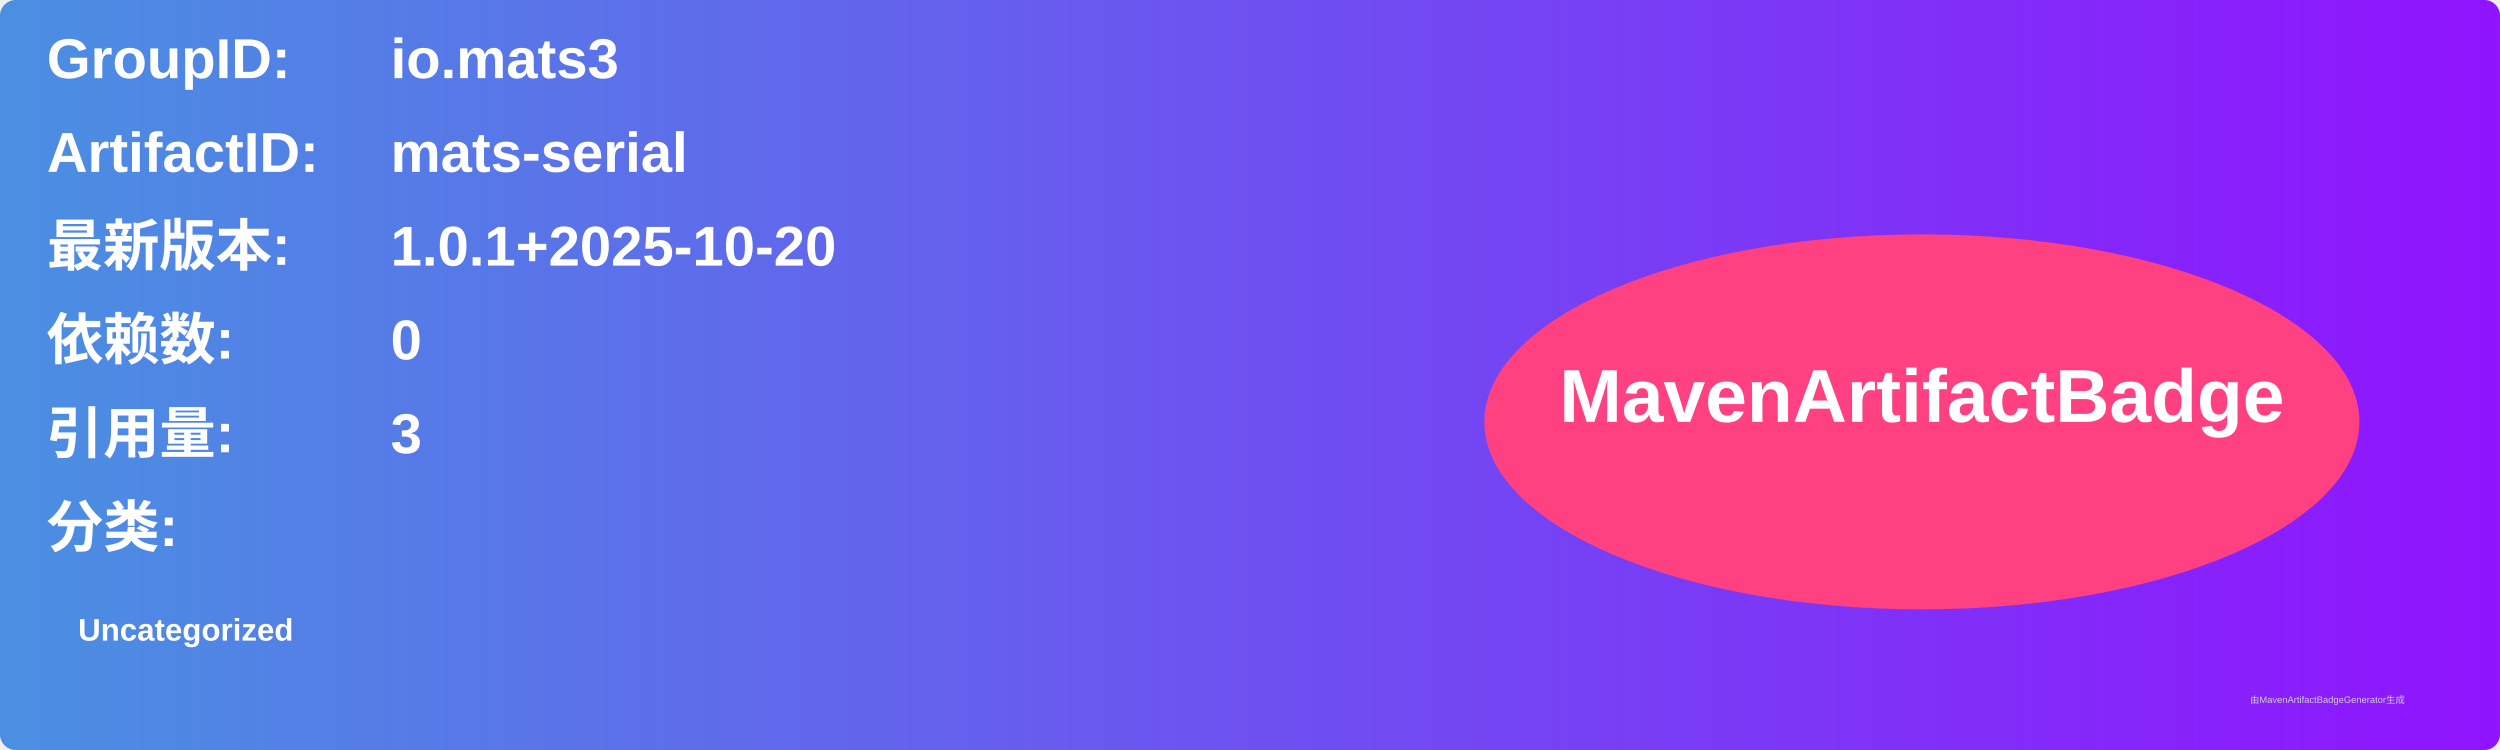
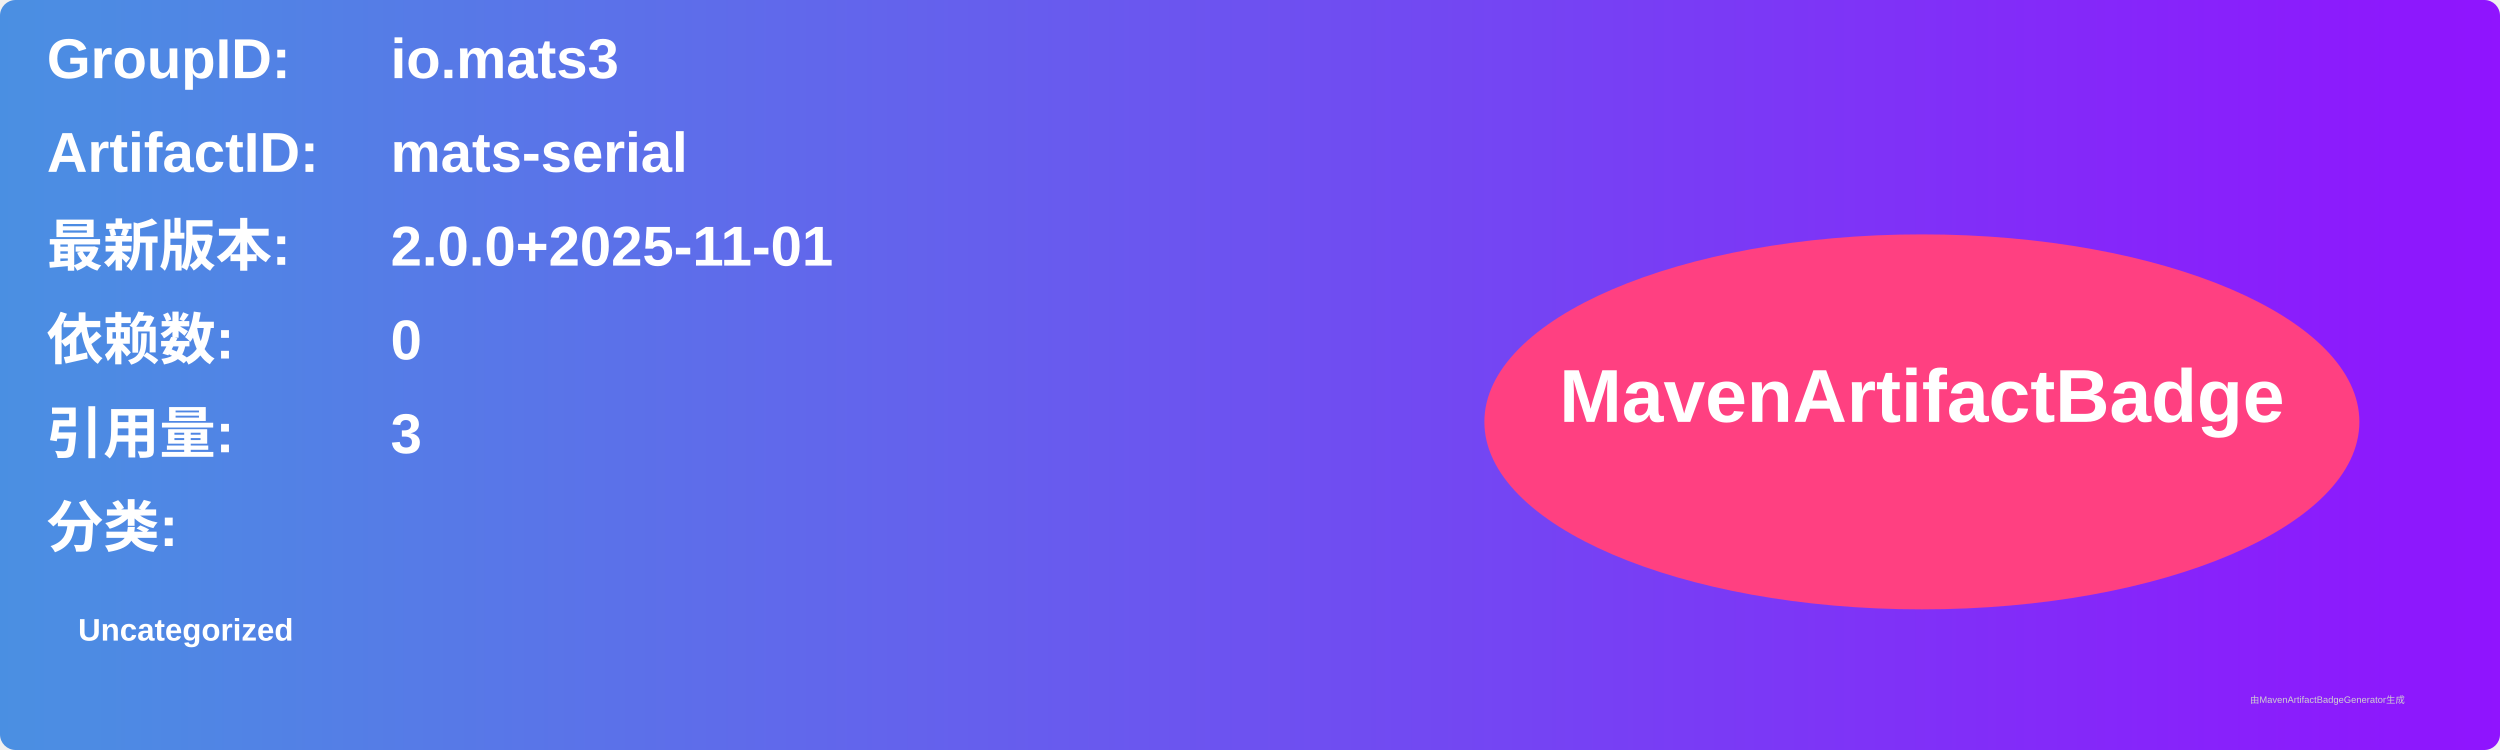
<svg xmlns="http://www.w3.org/2000/svg" width="800" height="240" viewBox="0 0 800 240">
  <linearGradient id="grad" x1="0%" y1="0%" x2="100%" y2="0%">
    <stop offset="0%" stop-color="#4a90e2" />
    <stop offset="100%" stop-color="#9013fe" />
  </linearGradient>
  <rect width="100%" height="100%" rx="5" ry="5" fill="url(#grad)" />
  <g transform="translate(15, 15)">
    <text x="0" y="10" font-family="Arial" font-size="18" fill="white" font-weight="bold" width="260">GroupID:</text>
    <text x="110" y="10" font-family="Arial" font-size="18" fill="white" font-weight="bold" width="460">io.mats3</text>
    <text x="0" y="40" font-family="Arial" font-size="18" fill="white" font-weight="bold" width="260">ArtifactID:</text>
    <text x="110" y="40" font-family="Arial" font-size="18" fill="white" font-weight="bold" width="460">mats-serial</text>
    <text x="0" y="70" font-family="Arial" font-size="18" fill="white" font-weight="bold">最新版本:</text>
    <text x="110" y="70" font-family="Arial" font-size="18" fill="white" font-weight="bold">
-       <tspan font-weight="bold">1.0.1+2025-10-20</tspan>
+       <tspan font-weight="bold">2.0.0+2025-11-01</tspan>
    </text>
    <text x="0" y="100" font-family="Arial" font-size="18" fill="white" font-weight="bold">依赖数: </text>
    <text x="110" y="100" font-family="Arial" font-size="18" fill="white">
      <tspan font-weight="bold">0</tspan>
    </text>
    <text x="0" y="130" font-family="Arial" font-size="18" fill="white" font-weight="bold">引用量: </text>
    <text x="110" y="130" font-family="Arial" font-size="18" fill="white">
      <tspan font-weight="bold">3</tspan>
    </text>
    <text x="0" y="160" font-family="Arial" font-size="18" fill="white" font-weight="bold">分类:</text>
    <text x="10" y="190" font-family="Arial" font-size="10" fill="white">
      <tspan font-weight="bold">Uncategorized</tspan>
    </text>
    <ellipse cx="600" cy="120" rx="140" ry="60" fill="#ff4081" />
    <text x="600" y="120" text-anchor="middle" font-family="Arial" font-size="24" fill="white" font-weight="bold">MavenArtifactBadge</text>
  </g>
  <text x="720" y="225" font-family="Arial" font-size="3" fill="#d0d0d0">由MavenArtifactBadgeGenerator生成</text>
</svg>
